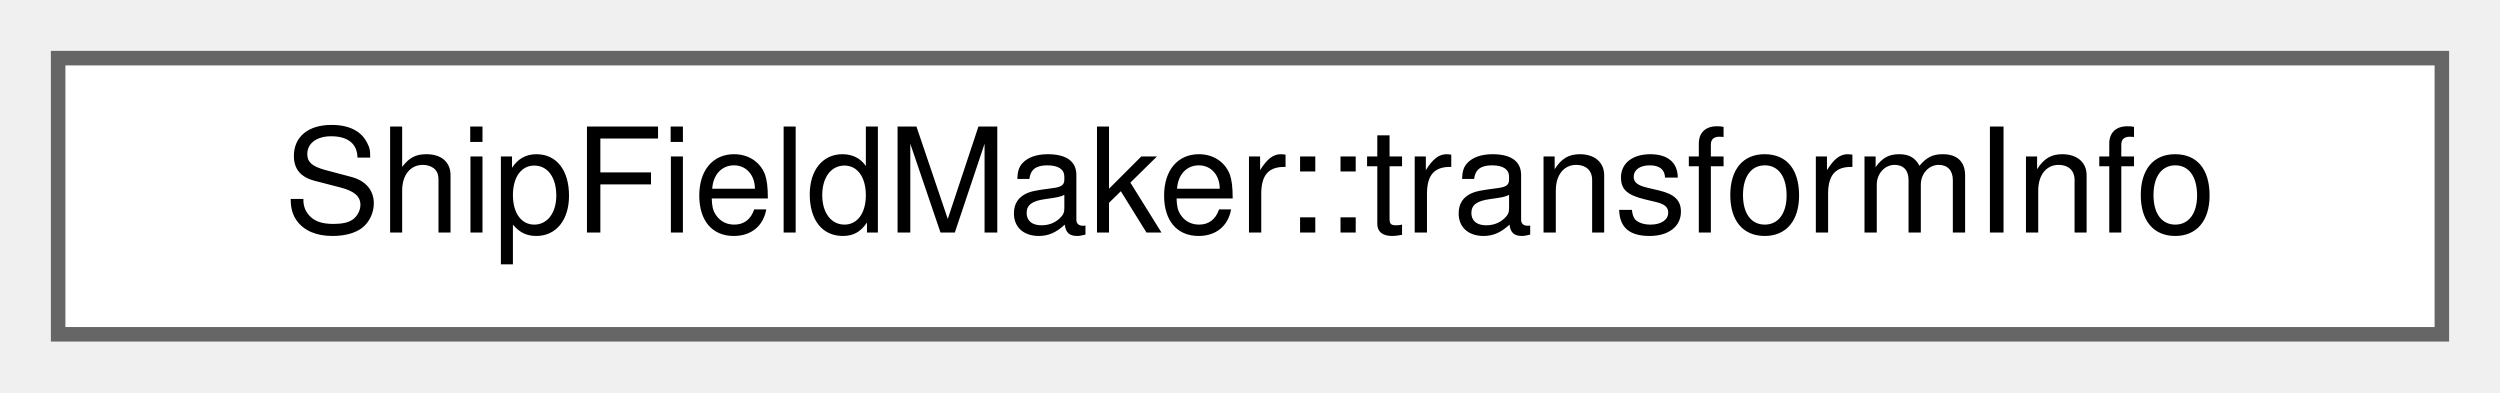
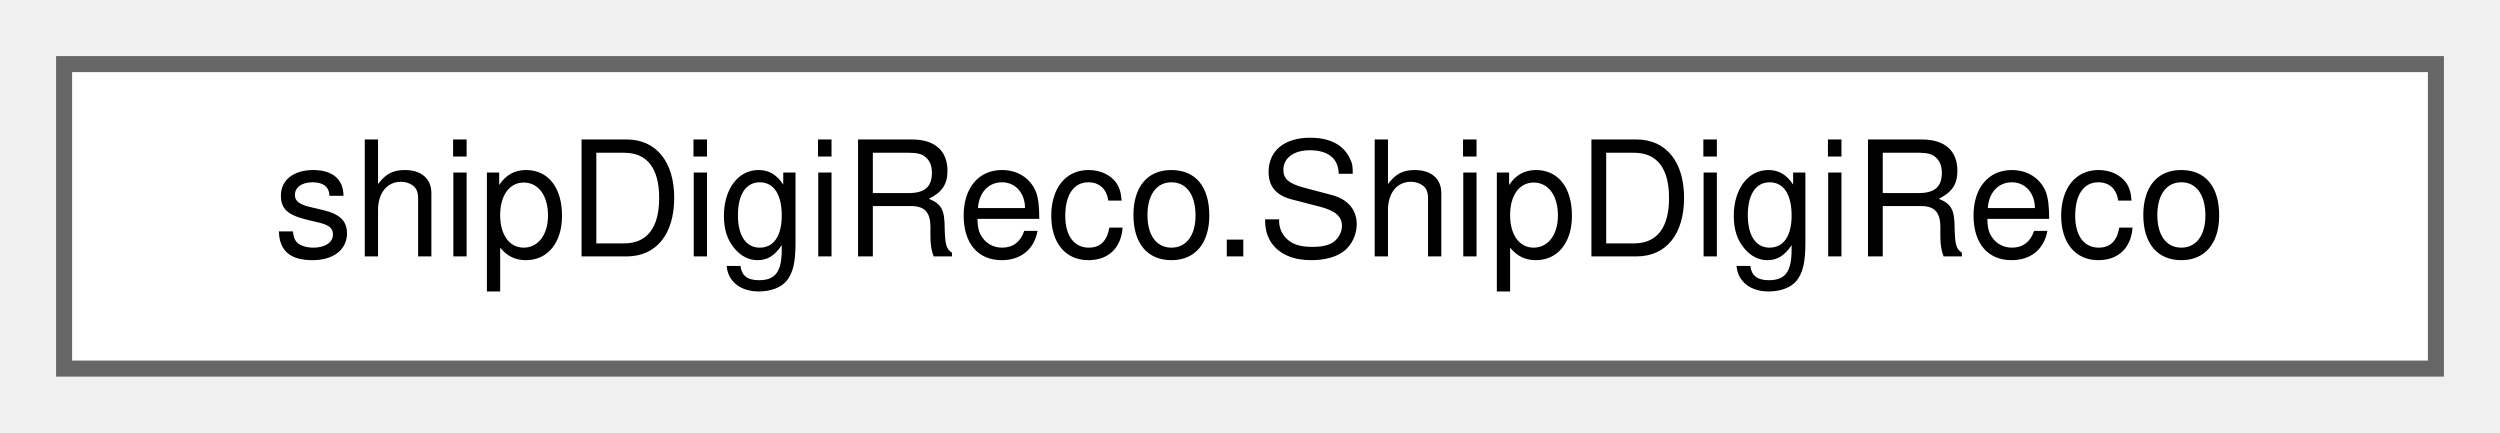
- <svg xmlns="http://www.w3.org/2000/svg" xmlns:xlink="http://www.w3.org/1999/xlink" width="172pt" height="27pt" viewBox="0.00 0.00 172.00 27.00">
+ <svg xmlns="http://www.w3.org/2000/svg" xmlns:xlink="http://www.w3.org/1999/xlink" width="156pt" height="27pt" viewBox="0.00 0.00 156.00 27.00">
  <g id="graph0" class="graph" transform="scale(1 1) rotate(0) translate(4 23)">
    <g id="Node000000" class="node">
      <g id="a_Node000000">
-         <a xlink:href="structShipFieldMaker_1_1transformInfo.html" target="_top" xlink:title="Structure to hold transformation information.">
-           <polygon fill="white" stroke="#666666" points="164,-19 0,-19 0,0 164,0 164,-19" />
-           <text text-anchor="middle" x="82" y="-7" font-family="Helvetica,sans-Serif" font-size="10.00">ShipFieldMaker::transformInfo</text>
+         <a xlink:href="classshipDigiReco_1_1ShipDigiReco.html" target="_top" xlink:title=" ">
+           <polygon fill="white" stroke="#666666" points="148,-19 0,-19 0,0 148,0 148,-19" />
+           <text text-anchor="middle" x="74" y="-7" font-family="Helvetica,sans-Serif" font-size="10.00">shipDigiReco.ShipDigiReco</text>
        </a>
      </g>
    </g>
  </g>
</svg>
